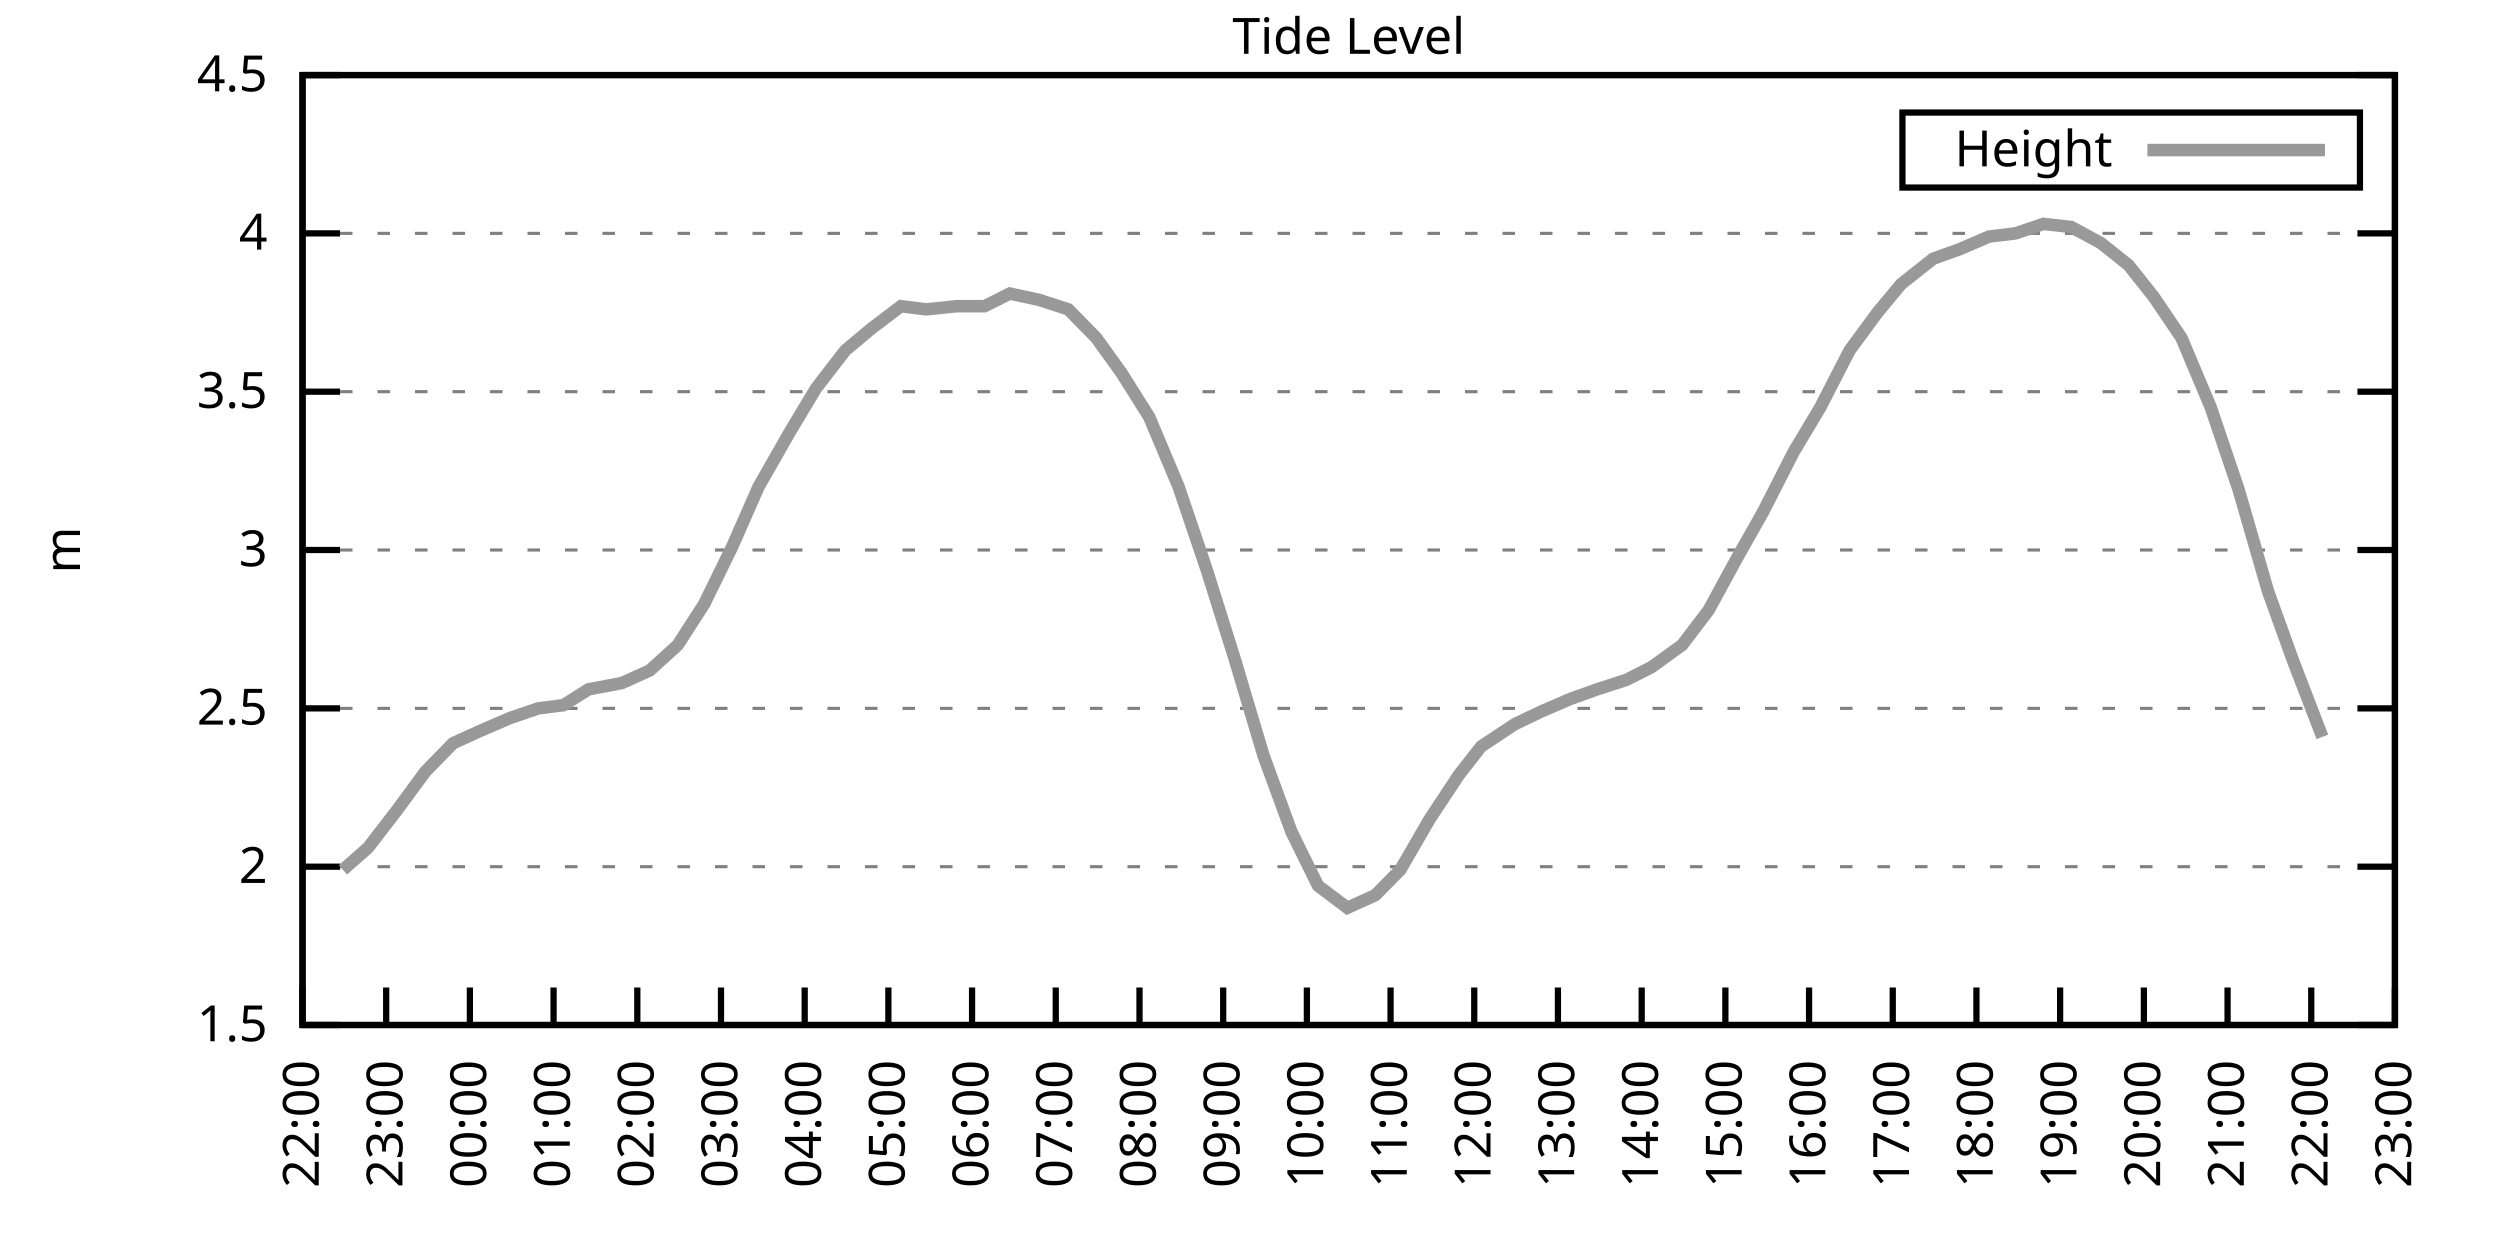
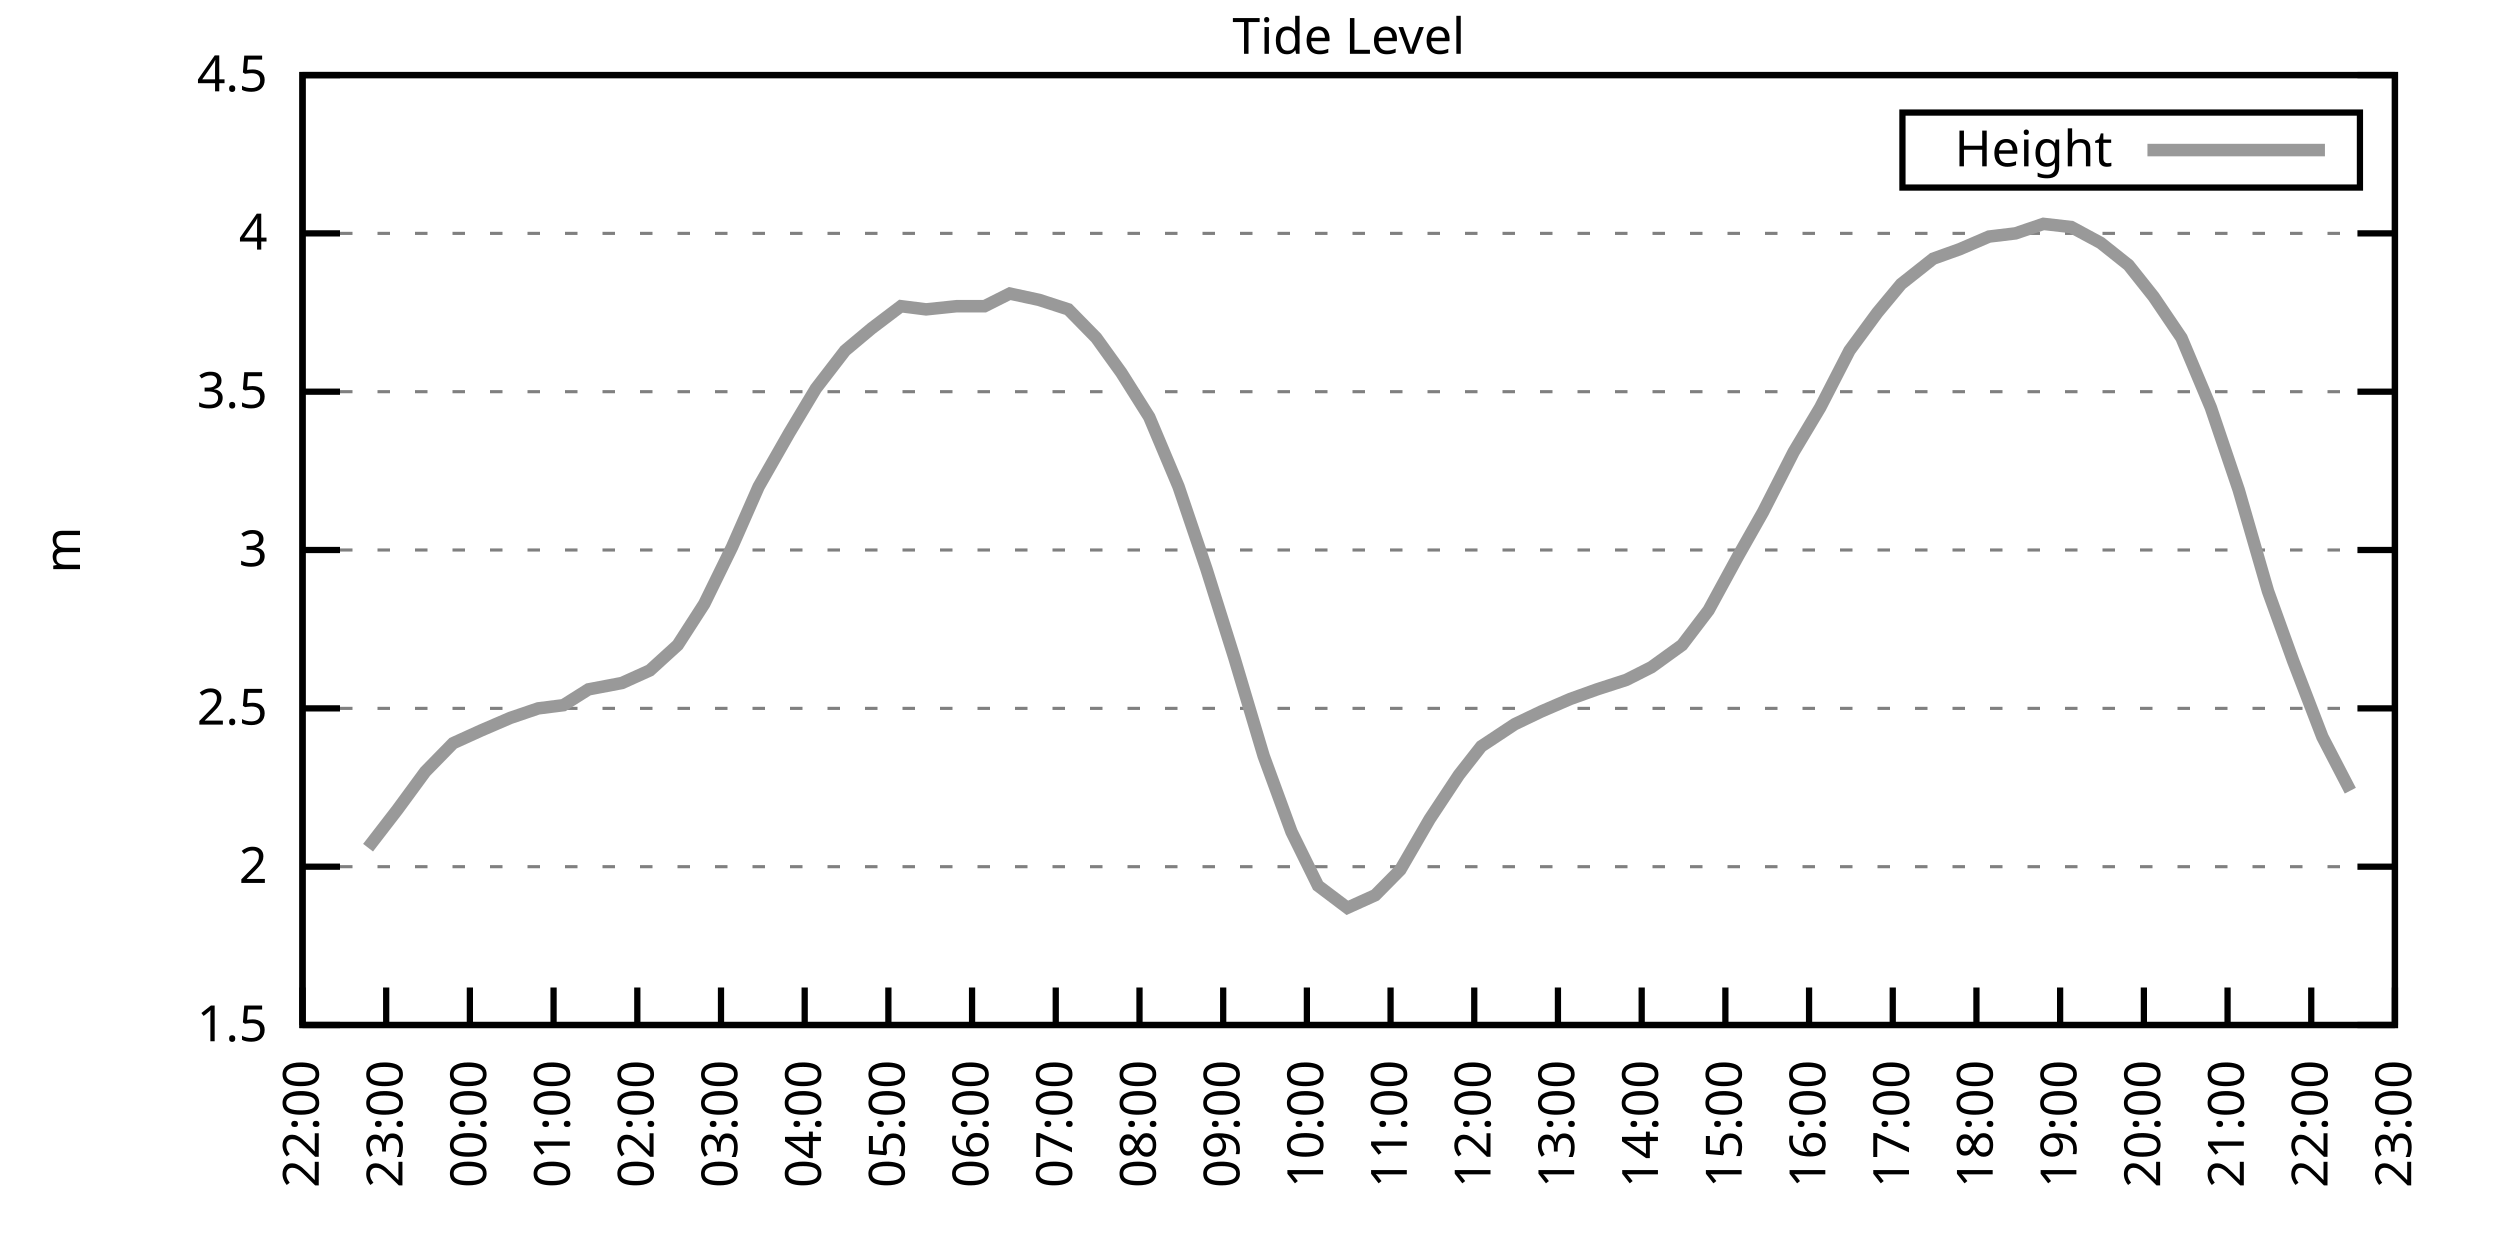
<svg xmlns="http://www.w3.org/2000/svg" xmlns:xlink="http://www.w3.org/1999/xlink" width="400" height="200" viewBox="0 0 400 200">
  <g id="gnuplot_canvas">
    <rect x="0" y="0" width="400" height="200" fill="none" />
    <defs>
      <circle id="gpDot" r="0.5" stroke-width="0.5" stroke="currentColor" />
      <path id="gpPt0" stroke-width="0.333" stroke="currentColor" d="M-1,0 h2 M0,-1 v2" />
      <path id="gpPt1" stroke-width="0.333" stroke="currentColor" d="M-1,-1 L1,1 M1,-1 L-1,1" />
      <path id="gpPt2" stroke-width="0.333" stroke="currentColor" d="M-1,0 L1,0 M0,-1 L0,1 M-1,-1 L1,1 M-1,1 L1,-1" />
      <rect id="gpPt3" stroke-width="0.333" stroke="currentColor" x="-1" y="-1" width="2" height="2" />
      <rect id="gpPt4" stroke-width="0.333" stroke="currentColor" fill="currentColor" x="-1" y="-1" width="2" height="2" />
      <circle id="gpPt5" stroke-width="0.333" stroke="currentColor" cx="0" cy="0" r="1" />
      <use xlink:href="#gpPt5" id="gpPt6" fill="currentColor" stroke="none" />
      <path id="gpPt7" stroke-width="0.333" stroke="currentColor" d="M0,-1.33 L-1.33,0.67 L1.33,0.67 z" />
      <use xlink:href="#gpPt7" id="gpPt8" fill="currentColor" stroke="none" />
      <use xlink:href="#gpPt7" id="gpPt9" stroke="currentColor" transform="rotate(180)" />
      <use xlink:href="#gpPt9" id="gpPt10" fill="currentColor" stroke="none" />
      <use xlink:href="#gpPt3" id="gpPt11" stroke="currentColor" transform="rotate(45)" />
      <use xlink:href="#gpPt11" id="gpPt12" fill="currentColor" stroke="none" />
      <path id="gpPt13" stroke-width="0.333" stroke="currentColor" d="M0,1.330 L1.265,0.411 L0.782,-1.067 L-0.782,-1.076 L-1.265,0.411 z" />
      <use xlink:href="#gpPt13" id="gpPt14" fill="currentColor" stroke="none" />
      <filter id="textbox" filterUnits="objectBoundingBox" x="0" y="0" height="1" width="1">
        <feFlood flood-color="white" flood-opacity="1" result="bgnd" />
        <feComposite in="SourceGraphic" in2="bgnd" operator="atop" />
      </filter>
      <filter id="greybox" filterUnits="objectBoundingBox" x="0" y="0" height="1" width="1">
        <feFlood flood-color="lightgrey" flood-opacity="1" result="grey" />
        <feComposite in="SourceGraphic" in2="grey" operator="atop" />
      </filter>
    </defs>
    <g fill="none" color="white" stroke="currentColor" stroke-width="1.00" stroke-linecap="butt" stroke-linejoin="miter">
</g>
    <g fill="none" color="black" stroke="currentColor" stroke-width="1.00" stroke-linecap="butt" stroke-linejoin="miter">
      <g stroke="none" shape-rendering="crispEdges">
        <polygon fill="rgb(255, 255, 255)" points="48.40,164.00 383.18,164.00 383.18,12.02 48.40,12.02 " />
      </g>
    </g>
    <g fill="none" color="black" stroke="currentColor" stroke-width="1.00" stroke-linecap="butt" stroke-linejoin="miter">
</g>
    <g fill="none" color="black" stroke="black" stroke-width="0.50" stroke-linecap="butt" stroke-linejoin="miter">
</g>
    <g fill="none" color="gray" stroke="currentColor" stroke-width="0.50" stroke-linecap="butt" stroke-linejoin="miter">
      <path stroke="gray" stroke-dasharray="2,4" class="gridline" d="M48.40,164.00 L383.19,164.00  " />
    </g>
    <g fill="none" color="gray" stroke="gray" stroke-width="1.00" stroke-linecap="butt" stroke-linejoin="miter">
</g>
    <g fill="none" color="black" stroke="currentColor" stroke-width="1.00" stroke-linecap="butt" stroke-linejoin="miter">
      <path stroke="black" d="M48.40,164.00 L54.40,164.00 M383.19,164.00 L377.19,164.00  " />
      <g transform="translate(42.80,166.60)" stroke="none" fill="black" font-family="Sans" font-size="8.00" text-anchor="end">
        <text>
          <tspan font-family="Sans"> 1.5</tspan>
        </text>
      </g>
    </g>
    <g fill="none" color="black" stroke="currentColor" stroke-width="1.00" stroke-linecap="butt" stroke-linejoin="miter">
</g>
    <g fill="none" color="black" stroke="black" stroke-width="0.50" stroke-linecap="butt" stroke-linejoin="miter">
</g>
    <g fill="none" color="gray" stroke="currentColor" stroke-width="0.50" stroke-linecap="butt" stroke-linejoin="miter">
      <path stroke="gray" stroke-dasharray="2,4" class="gridline" d="M48.40,138.67 L383.19,138.67  " />
    </g>
    <g fill="none" color="gray" stroke="gray" stroke-width="1.00" stroke-linecap="butt" stroke-linejoin="miter">
</g>
    <g fill="none" color="black" stroke="currentColor" stroke-width="1.00" stroke-linecap="butt" stroke-linejoin="miter">
      <path stroke="black" d="M48.40,138.67 L54.40,138.67 M383.19,138.67 L377.19,138.67  " />
      <g transform="translate(42.80,141.27)" stroke="none" fill="black" font-family="Sans" font-size="8.00" text-anchor="end">
        <text>
          <tspan font-family="Sans"> 2</tspan>
        </text>
      </g>
    </g>
    <g fill="none" color="black" stroke="currentColor" stroke-width="1.00" stroke-linecap="butt" stroke-linejoin="miter">
</g>
    <g fill="none" color="black" stroke="black" stroke-width="0.50" stroke-linecap="butt" stroke-linejoin="miter">
</g>
    <g fill="none" color="gray" stroke="currentColor" stroke-width="0.50" stroke-linecap="butt" stroke-linejoin="miter">
      <path stroke="gray" stroke-dasharray="2,4" class="gridline" d="M48.40,113.34 L383.19,113.34  " />
    </g>
    <g fill="none" color="gray" stroke="gray" stroke-width="1.00" stroke-linecap="butt" stroke-linejoin="miter">
</g>
    <g fill="none" color="black" stroke="currentColor" stroke-width="1.00" stroke-linecap="butt" stroke-linejoin="miter">
      <path stroke="black" d="M48.40,113.34 L54.40,113.34 M383.19,113.34 L377.19,113.34  " />
      <g transform="translate(42.80,115.94)" stroke="none" fill="black" font-family="Sans" font-size="8.00" text-anchor="end">
        <text>
          <tspan font-family="Sans"> 2.5</tspan>
        </text>
      </g>
    </g>
    <g fill="none" color="black" stroke="currentColor" stroke-width="1.00" stroke-linecap="butt" stroke-linejoin="miter">
</g>
    <g fill="none" color="black" stroke="black" stroke-width="0.50" stroke-linecap="butt" stroke-linejoin="miter">
</g>
    <g fill="none" color="gray" stroke="currentColor" stroke-width="0.50" stroke-linecap="butt" stroke-linejoin="miter">
      <path stroke="gray" stroke-dasharray="2,4" class="gridline" d="M48.40,88.00 L383.19,88.00  " />
    </g>
    <g fill="none" color="gray" stroke="gray" stroke-width="1.00" stroke-linecap="butt" stroke-linejoin="miter">
</g>
    <g fill="none" color="black" stroke="currentColor" stroke-width="1.00" stroke-linecap="butt" stroke-linejoin="miter">
      <path stroke="black" d="M48.40,88.00 L54.40,88.00 M383.19,88.00 L377.19,88.00  " />
      <g transform="translate(42.80,90.60)" stroke="none" fill="black" font-family="Sans" font-size="8.00" text-anchor="end">
        <text>
          <tspan font-family="Sans"> 3</tspan>
        </text>
      </g>
    </g>
    <g fill="none" color="black" stroke="currentColor" stroke-width="1.00" stroke-linecap="butt" stroke-linejoin="miter">
</g>
    <g fill="none" color="black" stroke="black" stroke-width="0.50" stroke-linecap="butt" stroke-linejoin="miter">
</g>
    <g fill="none" color="gray" stroke="currentColor" stroke-width="0.50" stroke-linecap="butt" stroke-linejoin="miter">
      <path stroke="gray" stroke-dasharray="2,4" class="gridline" d="M48.40,62.67 L383.19,62.67  " />
    </g>
    <g fill="none" color="gray" stroke="gray" stroke-width="1.00" stroke-linecap="butt" stroke-linejoin="miter">
</g>
    <g fill="none" color="black" stroke="currentColor" stroke-width="1.00" stroke-linecap="butt" stroke-linejoin="miter">
      <path stroke="black" d="M48.40,62.67 L54.40,62.67 M383.19,62.67 L377.19,62.67  " />
      <g transform="translate(42.80,65.27)" stroke="none" fill="black" font-family="Sans" font-size="8.00" text-anchor="end">
        <text>
          <tspan font-family="Sans"> 3.5</tspan>
        </text>
      </g>
    </g>
    <g fill="none" color="black" stroke="currentColor" stroke-width="1.00" stroke-linecap="butt" stroke-linejoin="miter">
</g>
    <g fill="none" color="black" stroke="black" stroke-width="0.50" stroke-linecap="butt" stroke-linejoin="miter">
</g>
    <g fill="none" color="gray" stroke="currentColor" stroke-width="0.50" stroke-linecap="butt" stroke-linejoin="miter">
      <path stroke="gray" stroke-dasharray="2,4" class="gridline" d="M48.40,37.34 L383.19,37.34  " />
    </g>
    <g fill="none" color="gray" stroke="gray" stroke-width="1.00" stroke-linecap="butt" stroke-linejoin="miter">
</g>
    <g fill="none" color="black" stroke="currentColor" stroke-width="1.00" stroke-linecap="butt" stroke-linejoin="miter">
      <path stroke="black" d="M48.40,37.34 L54.40,37.34 M383.19,37.34 L377.19,37.34  " />
      <g transform="translate(42.80,39.94)" stroke="none" fill="black" font-family="Sans" font-size="8.00" text-anchor="end">
        <text>
          <tspan font-family="Sans"> 4</tspan>
        </text>
      </g>
    </g>
    <g fill="none" color="black" stroke="currentColor" stroke-width="1.00" stroke-linecap="butt" stroke-linejoin="miter">
</g>
    <g fill="none" color="black" stroke="black" stroke-width="0.50" stroke-linecap="butt" stroke-linejoin="miter">
</g>
    <g fill="none" color="gray" stroke="currentColor" stroke-width="0.50" stroke-linecap="butt" stroke-linejoin="miter">
      <path stroke="gray" stroke-dasharray="2,4" class="gridline" d="M48.40,12.01 L383.19,12.01  " />
    </g>
    <g fill="none" color="gray" stroke="gray" stroke-width="1.00" stroke-linecap="butt" stroke-linejoin="miter">
</g>
    <g fill="none" color="black" stroke="currentColor" stroke-width="1.00" stroke-linecap="butt" stroke-linejoin="miter">
      <path stroke="black" d="M48.40,12.01 L54.40,12.01 M383.19,12.01 L377.19,12.01  " />
      <g transform="translate(42.80,14.61)" stroke="none" fill="black" font-family="Sans" font-size="8.00" text-anchor="end">
        <text>
          <tspan font-family="Sans"> 4.5</tspan>
        </text>
      </g>
    </g>
    <g fill="none" color="black" stroke="currentColor" stroke-width="1.00" stroke-linecap="butt" stroke-linejoin="miter">
      <path stroke="black" d="M48.40,164.00 L48.40,158.00  " />
      <g transform="translate(51.00,169.60) rotate(270.00)" stroke="none" fill="black" font-family="Sans" font-size="8.00" text-anchor="end">
        <text>
          <tspan font-family="Sans">22:00</tspan>
        </text>
      </g>
    </g>
    <g fill="none" color="black" stroke="currentColor" stroke-width="1.00" stroke-linecap="butt" stroke-linejoin="miter">
      <path stroke="black" d="M61.79,164.00 L61.79,158.00  " />
      <g transform="translate(64.39,169.60) rotate(270.00)" stroke="none" fill="black" font-family="Sans" font-size="8.00" text-anchor="end">
        <text>
          <tspan font-family="Sans">23:00</tspan>
        </text>
      </g>
    </g>
    <g fill="none" color="black" stroke="currentColor" stroke-width="1.00" stroke-linecap="butt" stroke-linejoin="miter">
      <path stroke="black" d="M75.18,164.00 L75.18,158.00  " />
      <g transform="translate(77.78,169.60) rotate(270.00)" stroke="none" fill="black" font-family="Sans" font-size="8.00" text-anchor="end">
        <text>
          <tspan font-family="Sans">00:00</tspan>
        </text>
      </g>
    </g>
    <g fill="none" color="black" stroke="currentColor" stroke-width="1.00" stroke-linecap="butt" stroke-linejoin="miter">
      <path stroke="black" d="M88.57,164.00 L88.57,158.00  " />
      <g transform="translate(91.17,169.60) rotate(270.00)" stroke="none" fill="black" font-family="Sans" font-size="8.00" text-anchor="end">
        <text>
          <tspan font-family="Sans">01:00</tspan>
        </text>
      </g>
    </g>
    <g fill="none" color="black" stroke="currentColor" stroke-width="1.00" stroke-linecap="butt" stroke-linejoin="miter">
      <path stroke="black" d="M101.97,164.00 L101.97,158.00  " />
      <g transform="translate(104.57,169.60) rotate(270.00)" stroke="none" fill="black" font-family="Sans" font-size="8.00" text-anchor="end">
        <text>
          <tspan font-family="Sans">02:00</tspan>
        </text>
      </g>
    </g>
    <g fill="none" color="black" stroke="currentColor" stroke-width="1.00" stroke-linecap="butt" stroke-linejoin="miter">
      <path stroke="black" d="M115.36,164.00 L115.36,158.00  " />
      <g transform="translate(117.96,169.60) rotate(270.00)" stroke="none" fill="black" font-family="Sans" font-size="8.00" text-anchor="end">
        <text>
          <tspan font-family="Sans">03:00</tspan>
        </text>
      </g>
    </g>
    <g fill="none" color="black" stroke="currentColor" stroke-width="1.00" stroke-linecap="butt" stroke-linejoin="miter">
      <path stroke="black" d="M128.75,164.00 L128.75,158.00  " />
      <g transform="translate(131.35,169.60) rotate(270.00)" stroke="none" fill="black" font-family="Sans" font-size="8.00" text-anchor="end">
        <text>
          <tspan font-family="Sans">04:00</tspan>
        </text>
      </g>
    </g>
    <g fill="none" color="black" stroke="currentColor" stroke-width="1.00" stroke-linecap="butt" stroke-linejoin="miter">
      <path stroke="black" d="M142.14,164.00 L142.14,158.00  " />
      <g transform="translate(144.74,169.60) rotate(270.00)" stroke="none" fill="black" font-family="Sans" font-size="8.00" text-anchor="end">
        <text>
          <tspan font-family="Sans">05:00</tspan>
        </text>
      </g>
    </g>
    <g fill="none" color="black" stroke="currentColor" stroke-width="1.00" stroke-linecap="butt" stroke-linejoin="miter">
      <path stroke="black" d="M155.53,164.00 L155.53,158.00  " />
      <g transform="translate(158.13,169.60) rotate(270.00)" stroke="none" fill="black" font-family="Sans" font-size="8.00" text-anchor="end">
        <text>
          <tspan font-family="Sans">06:00</tspan>
        </text>
      </g>
    </g>
    <g fill="none" color="black" stroke="currentColor" stroke-width="1.00" stroke-linecap="butt" stroke-linejoin="miter">
      <path stroke="black" d="M168.92,164.00 L168.92,158.00  " />
      <g transform="translate(171.52,169.60) rotate(270.00)" stroke="none" fill="black" font-family="Sans" font-size="8.00" text-anchor="end">
        <text>
          <tspan font-family="Sans">07:00</tspan>
        </text>
      </g>
    </g>
    <g fill="none" color="black" stroke="currentColor" stroke-width="1.00" stroke-linecap="butt" stroke-linejoin="miter">
      <path stroke="black" d="M182.32,164.00 L182.32,158.00  " />
      <g transform="translate(184.92,169.60) rotate(270.00)" stroke="none" fill="black" font-family="Sans" font-size="8.00" text-anchor="end">
        <text>
          <tspan font-family="Sans">08:00</tspan>
        </text>
      </g>
    </g>
    <g fill="none" color="black" stroke="currentColor" stroke-width="1.00" stroke-linecap="butt" stroke-linejoin="miter">
      <path stroke="black" d="M195.71,164.00 L195.71,158.00  " />
      <g transform="translate(198.31,169.60) rotate(270.00)" stroke="none" fill="black" font-family="Sans" font-size="8.00" text-anchor="end">
        <text>
          <tspan font-family="Sans">09:00</tspan>
        </text>
      </g>
    </g>
    <g fill="none" color="black" stroke="currentColor" stroke-width="1.00" stroke-linecap="butt" stroke-linejoin="miter">
      <path stroke="black" d="M209.10,164.00 L209.10,158.00  " />
      <g transform="translate(211.70,169.60) rotate(270.00)" stroke="none" fill="black" font-family="Sans" font-size="8.00" text-anchor="end">
        <text>
          <tspan font-family="Sans">10:00</tspan>
        </text>
      </g>
    </g>
    <g fill="none" color="black" stroke="currentColor" stroke-width="1.00" stroke-linecap="butt" stroke-linejoin="miter">
      <path stroke="black" d="M222.49,164.00 L222.49,158.00  " />
      <g transform="translate(225.09,169.60) rotate(270.00)" stroke="none" fill="black" font-family="Sans" font-size="8.00" text-anchor="end">
        <text>
          <tspan font-family="Sans">11:00</tspan>
        </text>
      </g>
    </g>
    <g fill="none" color="black" stroke="currentColor" stroke-width="1.00" stroke-linecap="butt" stroke-linejoin="miter">
      <path stroke="black" d="M235.88,164.00 L235.88,158.00  " />
      <g transform="translate(238.48,169.60) rotate(270.00)" stroke="none" fill="black" font-family="Sans" font-size="8.00" text-anchor="end">
        <text>
          <tspan font-family="Sans">12:00</tspan>
        </text>
      </g>
    </g>
    <g fill="none" color="black" stroke="currentColor" stroke-width="1.00" stroke-linecap="butt" stroke-linejoin="miter">
      <path stroke="black" d="M249.27,164.00 L249.27,158.00  " />
      <g transform="translate(251.87,169.60) rotate(270.00)" stroke="none" fill="black" font-family="Sans" font-size="8.00" text-anchor="end">
        <text>
          <tspan font-family="Sans">13:00</tspan>
        </text>
      </g>
    </g>
    <g fill="none" color="black" stroke="currentColor" stroke-width="1.00" stroke-linecap="butt" stroke-linejoin="miter">
      <path stroke="black" d="M262.67,164.00 L262.67,158.00  " />
      <g transform="translate(265.27,169.60) rotate(270.00)" stroke="none" fill="black" font-family="Sans" font-size="8.00" text-anchor="end">
        <text>
          <tspan font-family="Sans">14:00</tspan>
        </text>
      </g>
    </g>
    <g fill="none" color="black" stroke="currentColor" stroke-width="1.00" stroke-linecap="butt" stroke-linejoin="miter">
      <path stroke="black" d="M276.06,164.00 L276.06,158.00  " />
      <g transform="translate(278.66,169.60) rotate(270.00)" stroke="none" fill="black" font-family="Sans" font-size="8.00" text-anchor="end">
        <text>
          <tspan font-family="Sans">15:00</tspan>
        </text>
      </g>
    </g>
    <g fill="none" color="black" stroke="currentColor" stroke-width="1.00" stroke-linecap="butt" stroke-linejoin="miter">
      <path stroke="black" d="M289.45,164.00 L289.45,158.00  " />
      <g transform="translate(292.05,169.60) rotate(270.00)" stroke="none" fill="black" font-family="Sans" font-size="8.00" text-anchor="end">
        <text>
          <tspan font-family="Sans">16:00</tspan>
        </text>
      </g>
    </g>
    <g fill="none" color="black" stroke="currentColor" stroke-width="1.00" stroke-linecap="butt" stroke-linejoin="miter">
      <path stroke="black" d="M302.84,164.00 L302.84,158.00  " />
      <g transform="translate(305.44,169.60) rotate(270.00)" stroke="none" fill="black" font-family="Sans" font-size="8.00" text-anchor="end">
        <text>
          <tspan font-family="Sans">17:00</tspan>
        </text>
      </g>
    </g>
    <g fill="none" color="black" stroke="currentColor" stroke-width="1.00" stroke-linecap="butt" stroke-linejoin="miter">
      <path stroke="black" d="M316.23,164.00 L316.23,158.00  " />
      <g transform="translate(318.83,169.60) rotate(270.00)" stroke="none" fill="black" font-family="Sans" font-size="8.00" text-anchor="end">
        <text>
          <tspan font-family="Sans">18:00</tspan>
        </text>
      </g>
    </g>
    <g fill="none" color="black" stroke="currentColor" stroke-width="1.00" stroke-linecap="butt" stroke-linejoin="miter">
      <path stroke="black" d="M329.62,164.00 L329.62,158.00  " />
      <g transform="translate(332.22,169.60) rotate(270.00)" stroke="none" fill="black" font-family="Sans" font-size="8.00" text-anchor="end">
        <text>
          <tspan font-family="Sans">19:00</tspan>
        </text>
      </g>
    </g>
    <g fill="none" color="black" stroke="currentColor" stroke-width="1.00" stroke-linecap="butt" stroke-linejoin="miter">
      <path stroke="black" d="M343.02,164.00 L343.02,158.00  " />
      <g transform="translate(345.62,169.60) rotate(270.00)" stroke="none" fill="black" font-family="Sans" font-size="8.00" text-anchor="end">
        <text>
          <tspan font-family="Sans">20:00</tspan>
        </text>
      </g>
    </g>
    <g fill="none" color="black" stroke="currentColor" stroke-width="1.00" stroke-linecap="butt" stroke-linejoin="miter">
      <path stroke="black" d="M356.41,164.00 L356.41,158.00  " />
      <g transform="translate(359.01,169.60) rotate(270.00)" stroke="none" fill="black" font-family="Sans" font-size="8.00" text-anchor="end">
        <text>
          <tspan font-family="Sans">21:00</tspan>
        </text>
      </g>
    </g>
    <g fill="none" color="black" stroke="currentColor" stroke-width="1.00" stroke-linecap="butt" stroke-linejoin="miter">
      <path stroke="black" d="M369.80,164.00 L369.80,158.00  " />
      <g transform="translate(372.40,169.60) rotate(270.00)" stroke="none" fill="black" font-family="Sans" font-size="8.00" text-anchor="end">
        <text>
          <tspan font-family="Sans">22:00</tspan>
        </text>
      </g>
    </g>
    <g fill="none" color="black" stroke="currentColor" stroke-width="1.00" stroke-linecap="butt" stroke-linejoin="miter">
      <path stroke="black" d="M383.19,164.00 L383.19,158.00  " />
      <g transform="translate(385.79,169.60) rotate(270.00)" stroke="none" fill="black" font-family="Sans" font-size="8.00" text-anchor="end">
        <text>
          <tspan font-family="Sans">23:00</tspan>
        </text>
      </g>
    </g>
    <g fill="none" color="black" stroke="currentColor" stroke-width="1.00" stroke-linecap="butt" stroke-linejoin="miter">
</g>
    <g fill="none" color="black" stroke="currentColor" stroke-width="1.00" stroke-linecap="butt" stroke-linejoin="miter">
      <path stroke="black" d="M48.40,12.01 L48.40,164.00 L383.19,164.00 L383.19,12.01 L48.40,12.01 Z  " />
    </g>
    <g fill="none" color="black" stroke="currentColor" stroke-width="1.00" stroke-linecap="butt" stroke-linejoin="miter">
</g>
    <g fill="none" color="black" stroke="currentColor" stroke-width="1.00" stroke-linecap="butt" stroke-linejoin="miter">
      <path stroke="black" d="M304.39,30.01 L304.39,18.01 L377.59,18.01 L377.59,30.01 L304.39,30.01 Z  " />
    </g>
    <g id="Tide_level_plot_1">
      <g fill="none" color="white" stroke="black" stroke-width="2.00" stroke-linecap="butt" stroke-linejoin="miter">
</g>
      <g fill="none" color="black" stroke="currentColor" stroke-width="2.00" stroke-linecap="butt" stroke-linejoin="miter">
        <g transform="translate(337.99,26.61)" stroke="none" fill="black" font-family="Sans" font-size="8.00" text-anchor="end">
          <text>
            <tspan font-family="Sans">Height</tspan>
          </text>
        </g>
      </g>
      <g fill="none" color="black" stroke="currentColor" stroke-width="2.00" stroke-linecap="butt" stroke-linejoin="miter">
-         <path stroke="rgb(153, 153, 153)" d="M343.59,24.01 L371.99,24.01 M54.87,139.17 L58.89,135.63 L63.58,129.55 L68.04,123.47 L72.50,118.91 L76.97,116.88   L81.66,114.86 L86.12,113.34 L90.14,112.83 L94.15,110.30 L99.51,109.28 L103.98,107.26 L108.44,103.20 L112.68,96.62   L117.14,87.50 L121.38,77.87 L126.29,69.26 L130.54,62.17 L135.22,56.09 L139.46,52.54 L144.15,48.99 L148.17,49.50   L153.08,48.99 L157.54,48.99 L161.56,46.97 L166.25,47.98 L170.93,49.50 L175.40,54.06 L179.41,59.63 L183.88,66.73   L188.57,77.87 L193.03,91.04 L197.49,105.23 L202.18,120.94 L206.64,133.10 L210.88,141.71 L215.57,145.25 L220.04,143.23   L224.05,139.17 L228.74,131.07 L233.43,123.98 L237.00,119.42 L242.36,115.87 L246.60,113.84 L251.28,111.82 L255.52,110.30   L260.21,108.78 L264.23,106.75 L269.14,103.20 L273.38,97.63 L278.07,89.02 L282.08,81.93 L286.99,72.30 L291.23,65.21   L295.92,56.09 L300.39,50.01 L304.18,45.45 L309.31,41.39 L313.55,39.87 L318.24,37.85 L322.48,37.34 L326.95,35.82   L331.41,36.33 L336.10,38.86 L340.56,42.41 L344.58,47.47 L349.04,54.06 L353.73,65.21 L358.19,78.38 L362.88,94.59   L366.90,105.74 L371.58,117.90  " />
+         <path stroke="rgb(153, 153, 153)" d="M343.59,24.01 L371.99,24.01 M58.89,135.63 L63.58,129.55 L68.04,123.47 L72.50,118.91 L76.97,116.88 L81.66,114.86   L86.12,113.34 L90.14,112.83 L94.15,110.30 L99.51,109.28 L103.98,107.26 L108.44,103.20 L112.68,96.62 L117.14,87.50   L121.38,77.87 L126.29,69.26 L130.54,62.17 L135.22,56.09 L139.46,52.54 L144.15,48.99 L148.17,49.50 L153.08,48.99   L157.54,48.99 L161.56,46.97 L166.25,47.98 L170.93,49.50 L175.40,54.06 L179.41,59.63 L183.88,66.73 L188.57,77.87   L193.03,91.04 L197.49,105.23 L202.18,120.94 L206.64,133.10 L210.88,141.71 L215.57,145.25 L220.04,143.23 L224.05,139.17   L228.74,131.07 L233.43,123.98 L237.00,119.42 L242.36,115.87 L246.60,113.84 L251.28,111.82 L255.52,110.30 L260.21,108.78   L264.23,106.75 L269.14,103.20 L273.38,97.63 L278.07,89.02 L282.08,81.93 L286.99,72.30 L291.23,65.21 L295.92,56.09   L300.39,50.01 L304.18,45.45 L309.31,41.39 L313.55,39.87 L318.24,37.85 L322.48,37.34 L326.95,35.82 L331.41,36.33   L336.10,38.86 L340.56,42.41 L344.58,47.47 L349.04,54.06 L353.73,65.21 L358.19,78.38 L362.88,94.59 L366.90,105.74   L371.58,117.90 L376.05,126.51  " />
      </g>
    </g>
    <g fill="none" color="black" stroke="currentColor" stroke-width="2.00" stroke-linecap="butt" stroke-linejoin="miter">
</g>
    <g fill="none" color="black" stroke="black" stroke-width="1.00" stroke-linecap="butt" stroke-linejoin="miter">
</g>
    <g fill="none" color="black" stroke="currentColor" stroke-width="1.00" stroke-linecap="butt" stroke-linejoin="miter">
      <path stroke="black" d="M48.40,12.01 L48.40,164.00 L383.19,164.00 L383.19,12.01 L48.40,12.01 Z  " />
      <g transform="translate(12.80,88.01) rotate(270.00)" stroke="none" fill="black" font-family="Sans" font-size="8.00" text-anchor="middle">
        <text>
          <tspan font-family="Sans">m</tspan>
        </text>
      </g>
    </g>
    <g fill="none" color="black" stroke="currentColor" stroke-width="1.00" stroke-linecap="butt" stroke-linejoin="miter">
</g>
    <g fill="none" color="black" stroke="currentColor" stroke-width="1.00" stroke-linecap="butt" stroke-linejoin="miter">
      <g transform="translate(215.79,8.61)" stroke="none" fill="black" font-family="Sans" font-size="8.00" text-anchor="middle">
        <text>
          <tspan font-family="Sans">Tide Level</tspan>
        </text>
      </g>
    </g>
    <g fill="none" color="black" stroke="currentColor" stroke-width="1.00" stroke-linecap="butt" stroke-linejoin="miter">
</g>
  </g>
</svg>
